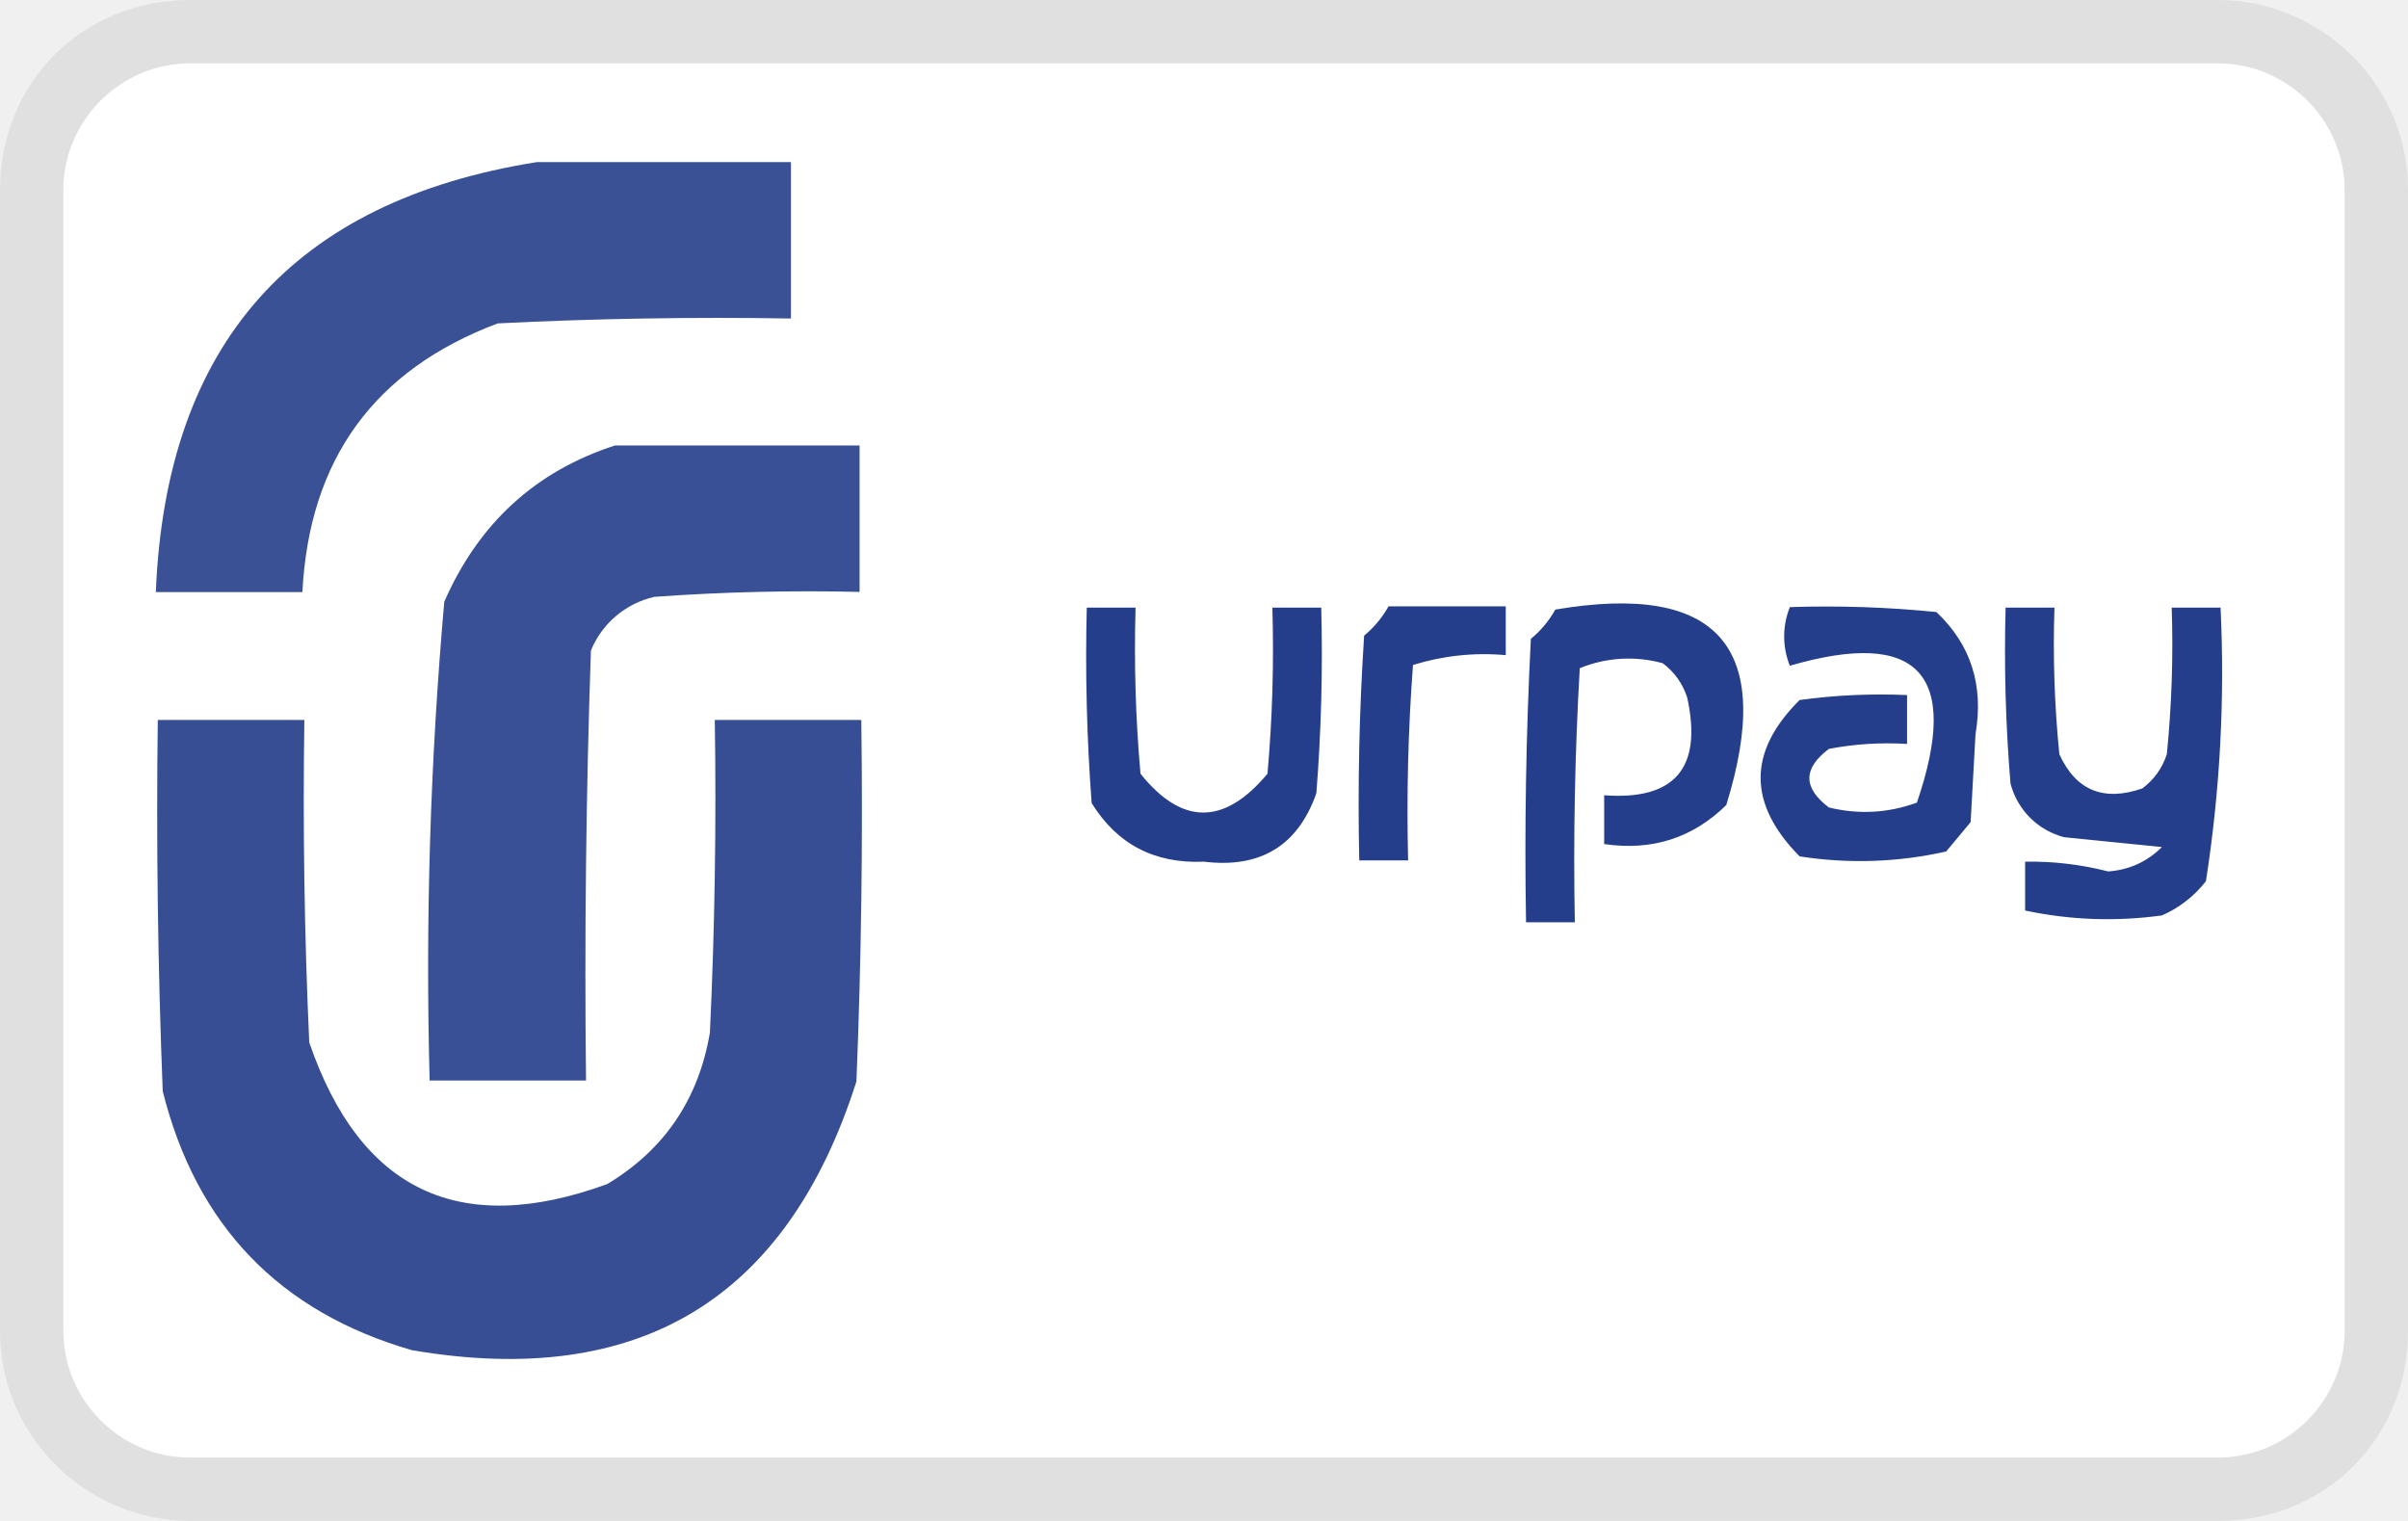
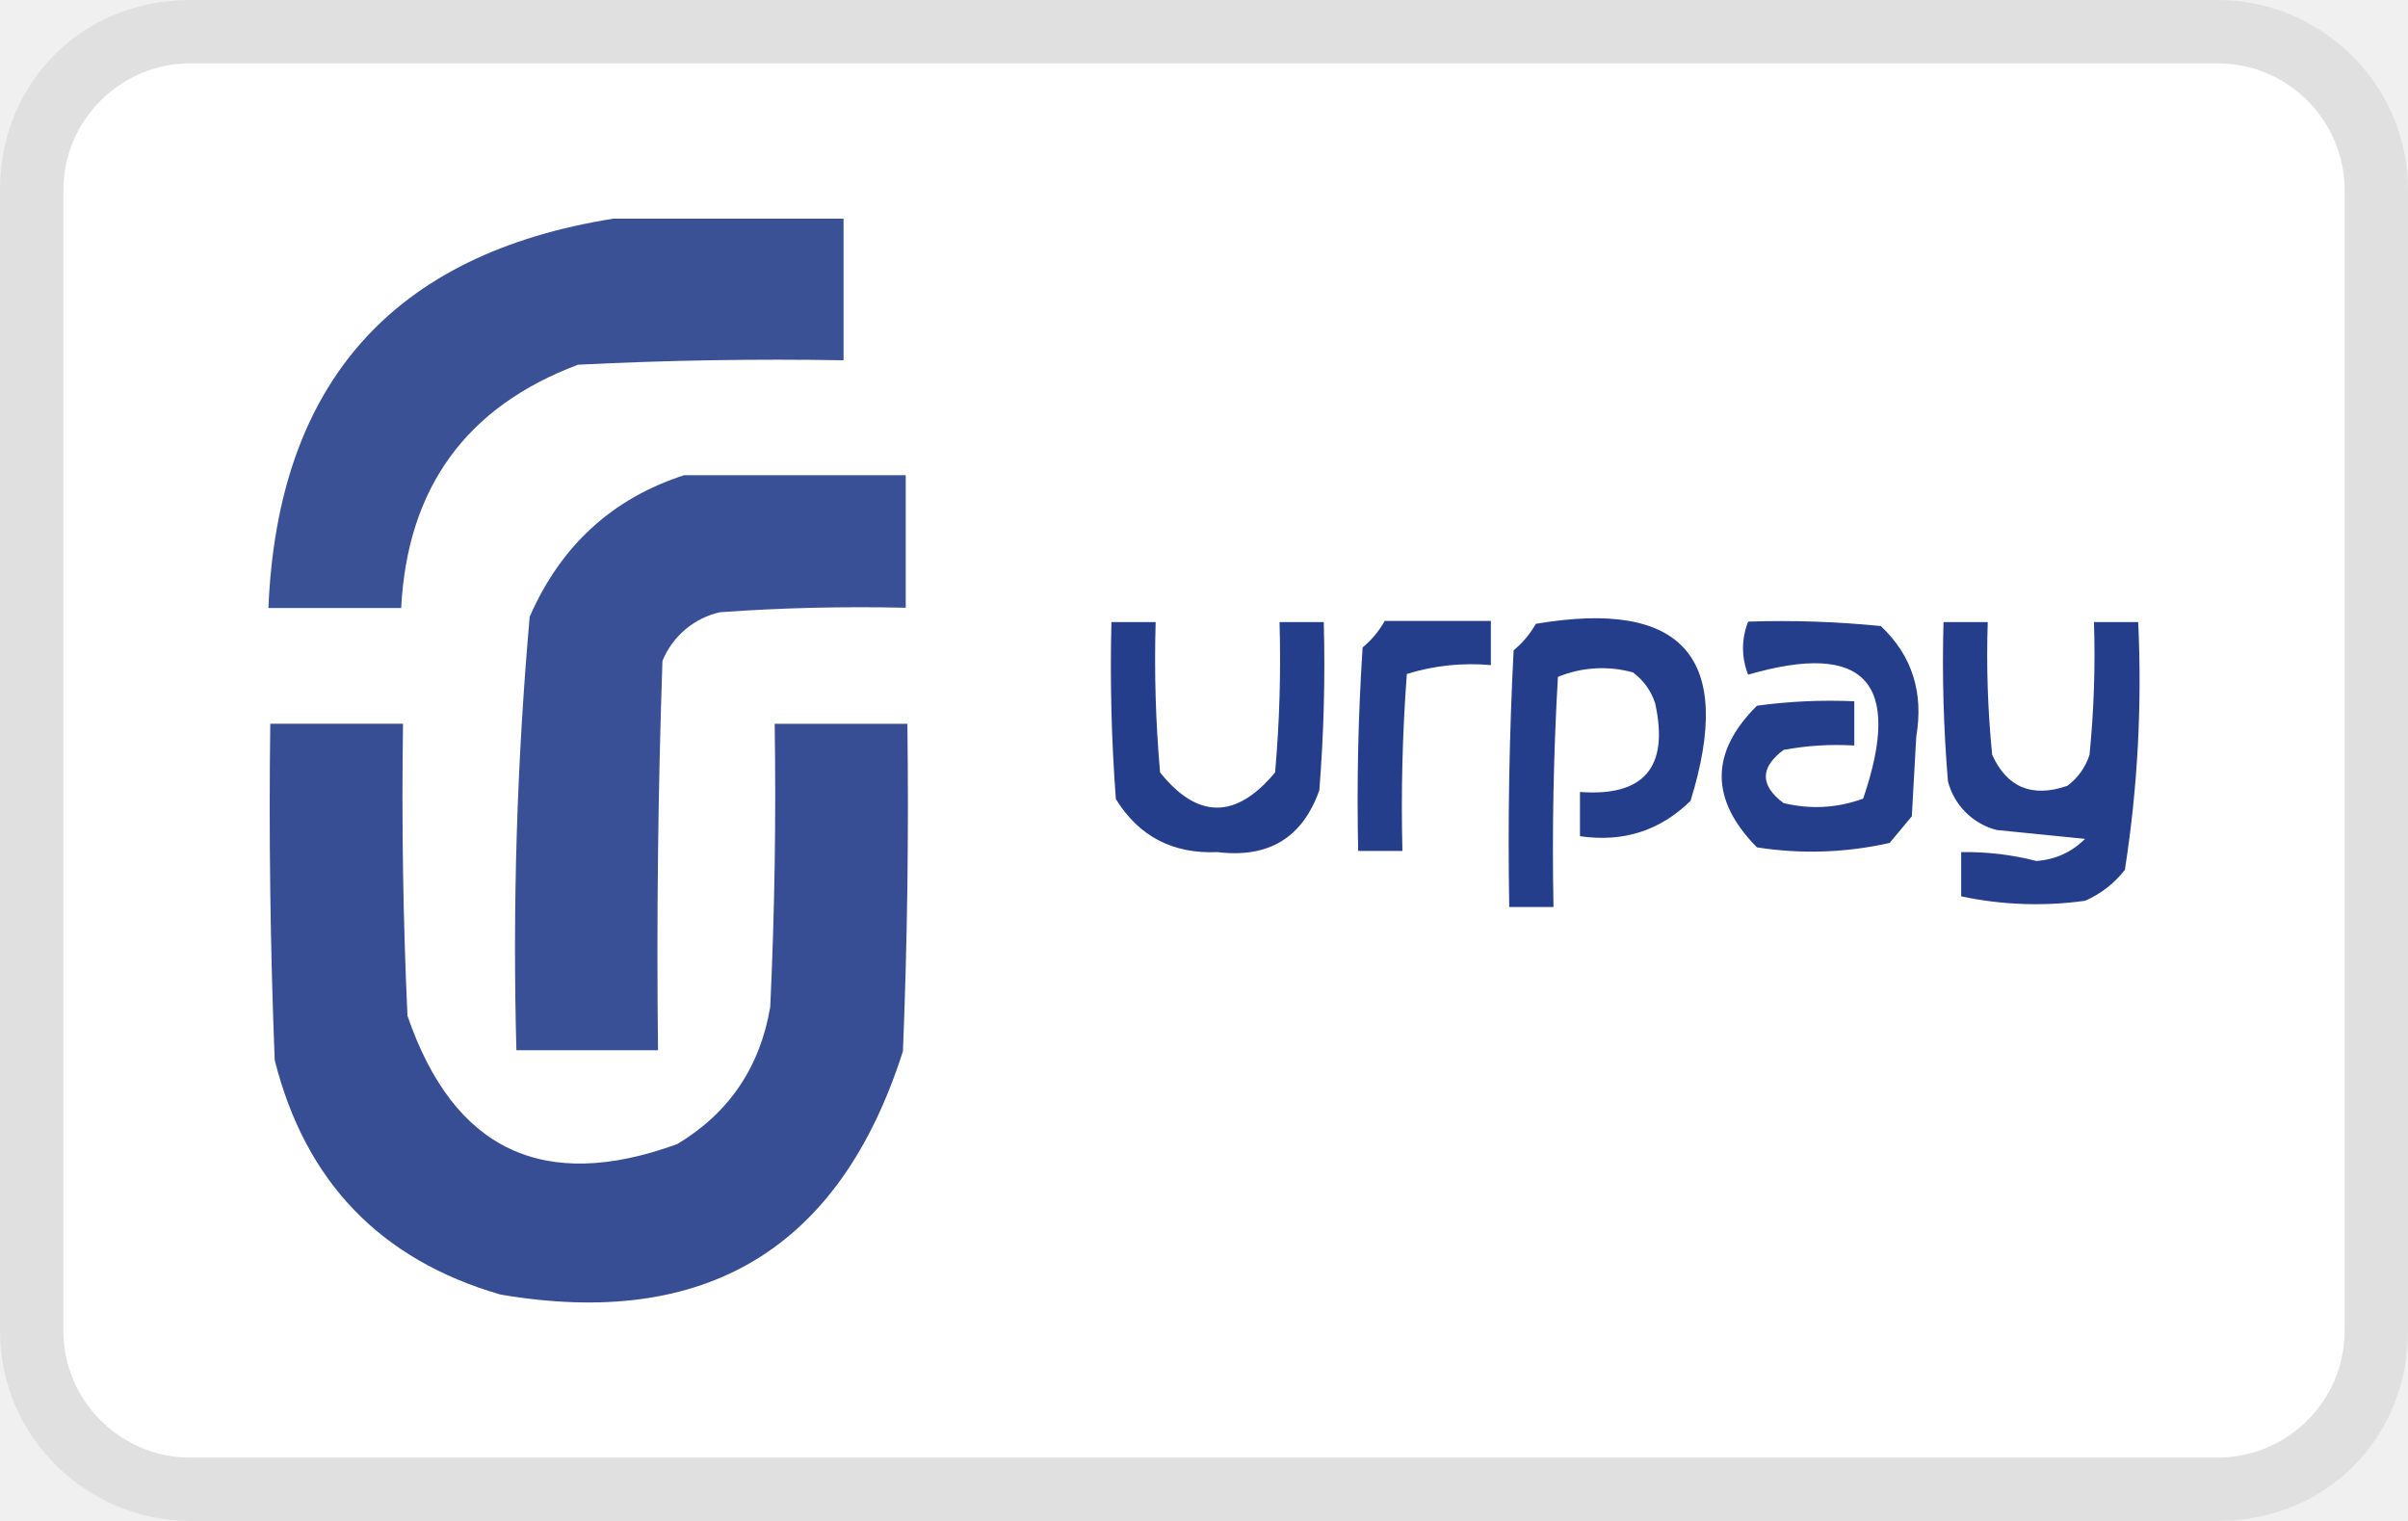
<svg xmlns="http://www.w3.org/2000/svg" width="38" height="24" aria-labelledby="pi-urpay">
  <path opacity=".07" fill="#000" d="M35 0H3C1.3 0 0 1.3 0 3v18c0 1.7 1.4 3 3 3h32c1.7 0 3-1.3 3-3V3c0-1.7-1.4-3-3-3z" />
  <path fill="#fff" d="M35 1c1.1 0 2 .9 2 2v18c0 1.1-.9 2-2 2H3c-1.1 0-2-.9-2-2V3c0-1.1.9-2 2-2h32" />
-   <path d="M8.472 2.558h4.01v2.468c-1.544-.026-3.085 0-4.627.077-1.948.732-2.975 2.145-3.083 4.24H2.459c.16-3.911 2.164-6.173 6.013-6.785z" opacity=".902" clip-rule="evenodd" fill="#253e8b" fill-rule="evenodd" />
-   <path d="M9.71 7.029h3.855V9.34c-1.08-.025-2.16 0-3.238.078a1.42 1.42 0 00-1.002.848c-.077 2.26-.103 4.522-.077 6.784H6.78c-.068-2.527.01-5.046.231-7.555.544-1.24 1.443-2.062 2.698-2.467z" opacity=".906" clip-rule="evenodd" fill="#253e8b" fill-rule="evenodd" />
-   <path d="M2.49 11.36h2.313c-.025 1.697 0 3.393.077 5.088.803 2.342 2.371 3.087 4.703 2.236.902-.542 1.442-1.339 1.62-2.39a79.02 79.02 0 00.077-4.934h2.312c.026 1.902 0 3.804-.077 5.705-1.095 3.44-3.434 4.853-7.016 4.24-2.09-.605-3.4-1.967-3.931-4.086a111.385 111.385 0 01-.078-5.86z" opacity=".917" clip-rule="evenodd" fill="#253e8b" fill-rule="evenodd" />
-   <path d="M17.15 9.588h.77c-.025.875 0 1.749.078 2.621.654.817 1.322.817 2.004 0a22.35 22.35 0 00.077-2.621h.771c.026.978 0 1.954-.077 2.93-.292.827-.883 1.187-1.773 1.079-.78.034-1.371-.274-1.773-.925a30.903 30.903 0 01-.077-3.084zM21.912 9.568h1.85v.77a3.784 3.784 0 00-1.464.155 30.903 30.903 0 00-.077 3.084h-.771c-.026-1.184 0-2.366.077-3.547a1.62 1.62 0 00.385-.462zM24.544 9.619c2.571-.436 3.47.592 2.698 3.084-.53.521-1.173.727-1.927.616v-.77c1.117.082 1.554-.432 1.31-1.543-.071-.22-.2-.4-.385-.54a2.021 2.021 0 00-1.31.078 52.183 52.183 0 00-.078 4.009h-.77c-.026-1.492 0-2.982.076-4.472a1.62 1.62 0 00.386-.462zM28.245 9.58c.773-.025 1.544 0 2.313.078.543.512.749 1.154.617 1.927l-.077 1.388-.386.463a6.156 6.156 0 01-2.313.077c-.82-.83-.82-1.652 0-2.467a9.395 9.395 0 011.696-.078v.771c-.414-.025-.825 0-1.233.078-.411.308-.411.616 0 .925.472.114.935.088 1.388-.077.694-2.03.026-2.75-2.005-2.16a1.238 1.238 0 010-.924zM31.65 9.588h.771c-.026.772 0 1.543.077 2.313.26.572.698.752 1.31.54.186-.14.315-.32.386-.54.077-.77.103-1.54.077-2.313h.771a21.338 21.338 0 01-.231 4.317 1.778 1.778 0 01-.694.54c-.725.1-1.445.074-2.159-.077v-.771c.444-.008.88.044 1.311.154.331-.024.614-.153.848-.385l-1.542-.155a1.181 1.181 0 01-.848-.848 25.072 25.072 0 01-.077-2.775z" clip-rule="evenodd" fill="#253e8b" fill-rule="evenodd" />
+   <g clip-rule="evenodd" fill="#253e8b" fill-rule="evenodd">
+     <path d="M9.681 3.45h3.631v2.235c-1.398-.024-2.793 0-4.19.07-1.764.662-2.694 1.942-2.791 3.839H4.236c.145-3.542 1.96-5.59 5.445-6.144z" opacity=".902" />
+     <path d="M10.802 7.499h3.491V9.59c-.978-.022-1.956 0-2.932.071-.41.092-.749.38-.907.768-.07 2.046-.094 4.095-.07 6.143H8.149c-.062-2.288.009-4.57.21-6.841.492-1.123 1.306-1.868 2.442-2.234z" opacity=".906" />
+     <path d="M4.264 11.42H6.36c-.023 1.537 0 3.073.07 4.608.727 2.12 2.146 2.795 4.258 2.025.817-.491 1.306-1.213 1.467-2.164.07-1.489.093-2.979.07-4.468h2.094c.023 1.722 0 3.444-.07 5.166-.992 3.115-3.11 4.394-6.354 3.84-1.892-.549-3.078-1.782-3.56-3.7-.07-1.769-.093-3.538-.07-5.307z" opacity=".917" />
+     <path d="M17.54 9.816h.697c-.023.792 0 1.584.07 2.373.593.74 1.198.74 1.815 0 .07-.789.093-1.581.07-2.373h.698c.024.886 0 1.77-.07 2.653-.264.75-.8 1.075-1.605.977-.707.031-1.242-.248-1.606-.837-.07-.93-.093-1.862-.07-2.793zm4.312-.018h1.675v.697a3.427 3.427 0 00-1.326.14c-.07.93-.093 1.862-.07 2.793h-.698a36.89 36.89 0 01.07-3.212c.141-.116.26-.258.349-.418zm2.383.046c2.328-.395 3.142.536 2.443 2.793-.48.471-1.062.658-1.745.558v-.698c1.012.075 1.408-.391 1.187-1.397a.977.977 0 00-.349-.489 1.83 1.83 0 00-1.186.07 47.254 47.254 0 00-.07 3.631h-.698c-.024-1.351 0-2.7.069-4.05.141-.116.26-.258.35-.418zm3.352-.035c.7-.023 1.398 0 2.094.07.492.464.678 1.045.559 1.745l-.07 1.257-.35.42a5.575 5.575 0 01-2.094.07c-.742-.752-.742-1.497 0-2.235a8.508 8.508 0 011.536-.07v.698c-.375-.023-.747 0-1.117.07-.372.28-.372.558 0 .838.428.103.847.08 1.257-.07.629-1.838.024-2.49-1.815-1.956a1.121 1.121 0 010-.836zm3.083.007h.698c-.023.699 0 1.397.07 2.094.235.518.632.681 1.186.49a.973.973 0 00.35-.49c.07-.697.093-1.394.07-2.094h.698a19.323 19.323 0 01-.21 3.91 1.61 1.61 0 01-.628.488 5.65 5.65 0 01-1.955-.07v-.698a4.45 4.45 0 011.187.14c.3-.022.556-.139.768-.349l-1.396-.14a1.07 1.07 0 01-.768-.768 22.704 22.704 0 01-.07-2.513z" />
+   </g>
</svg>
